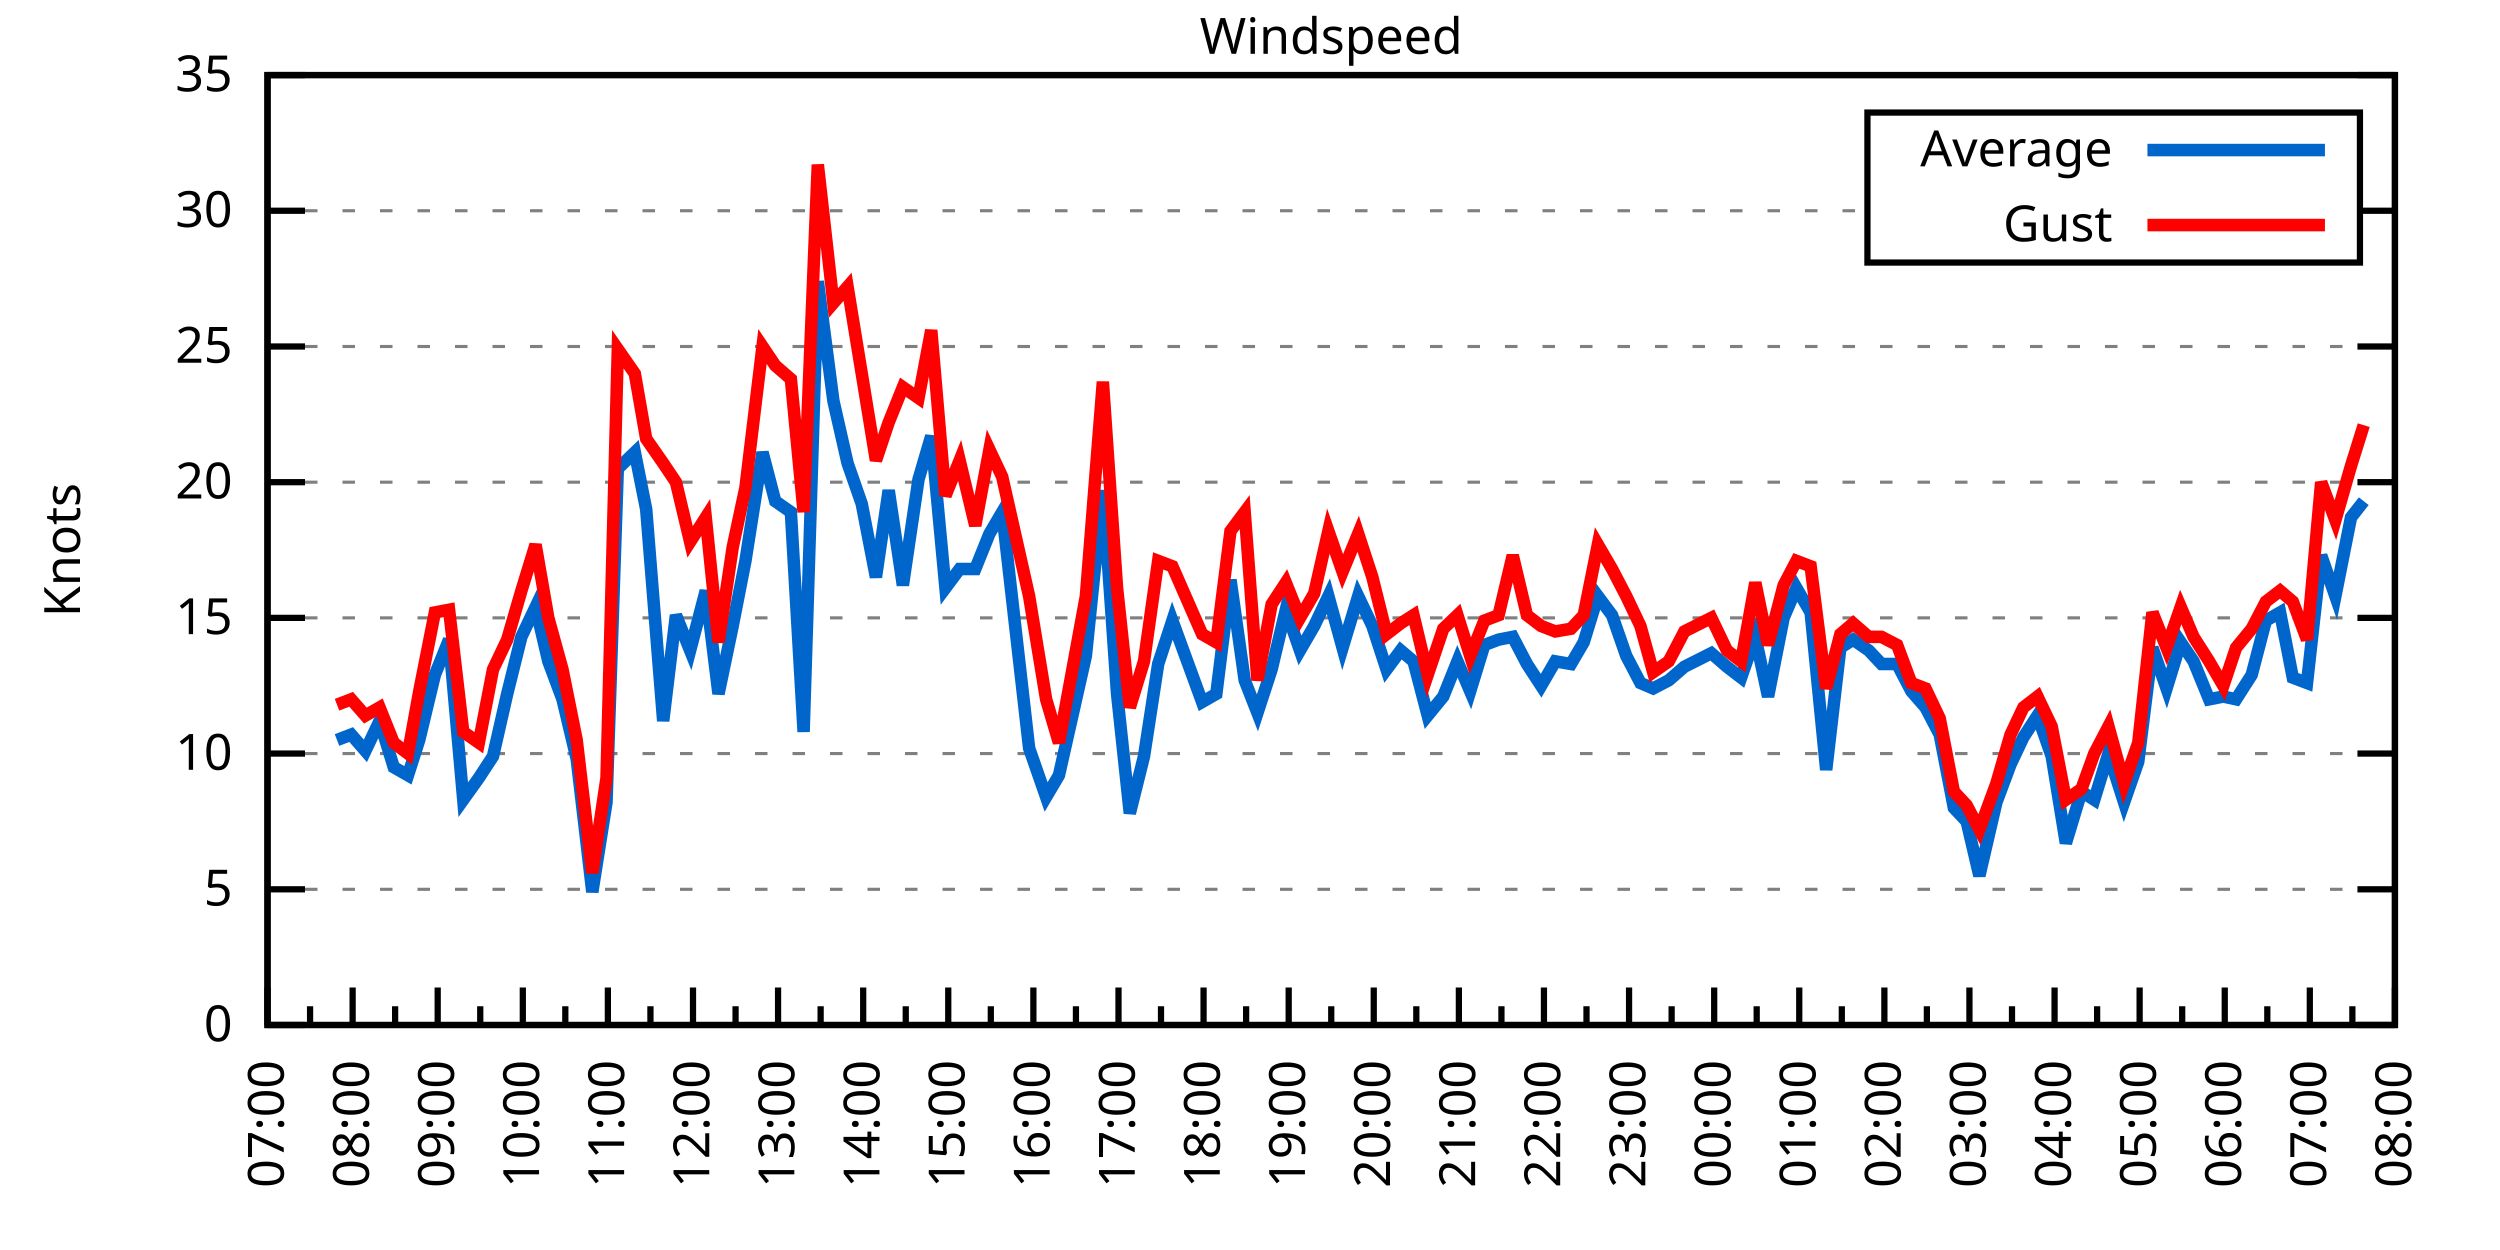
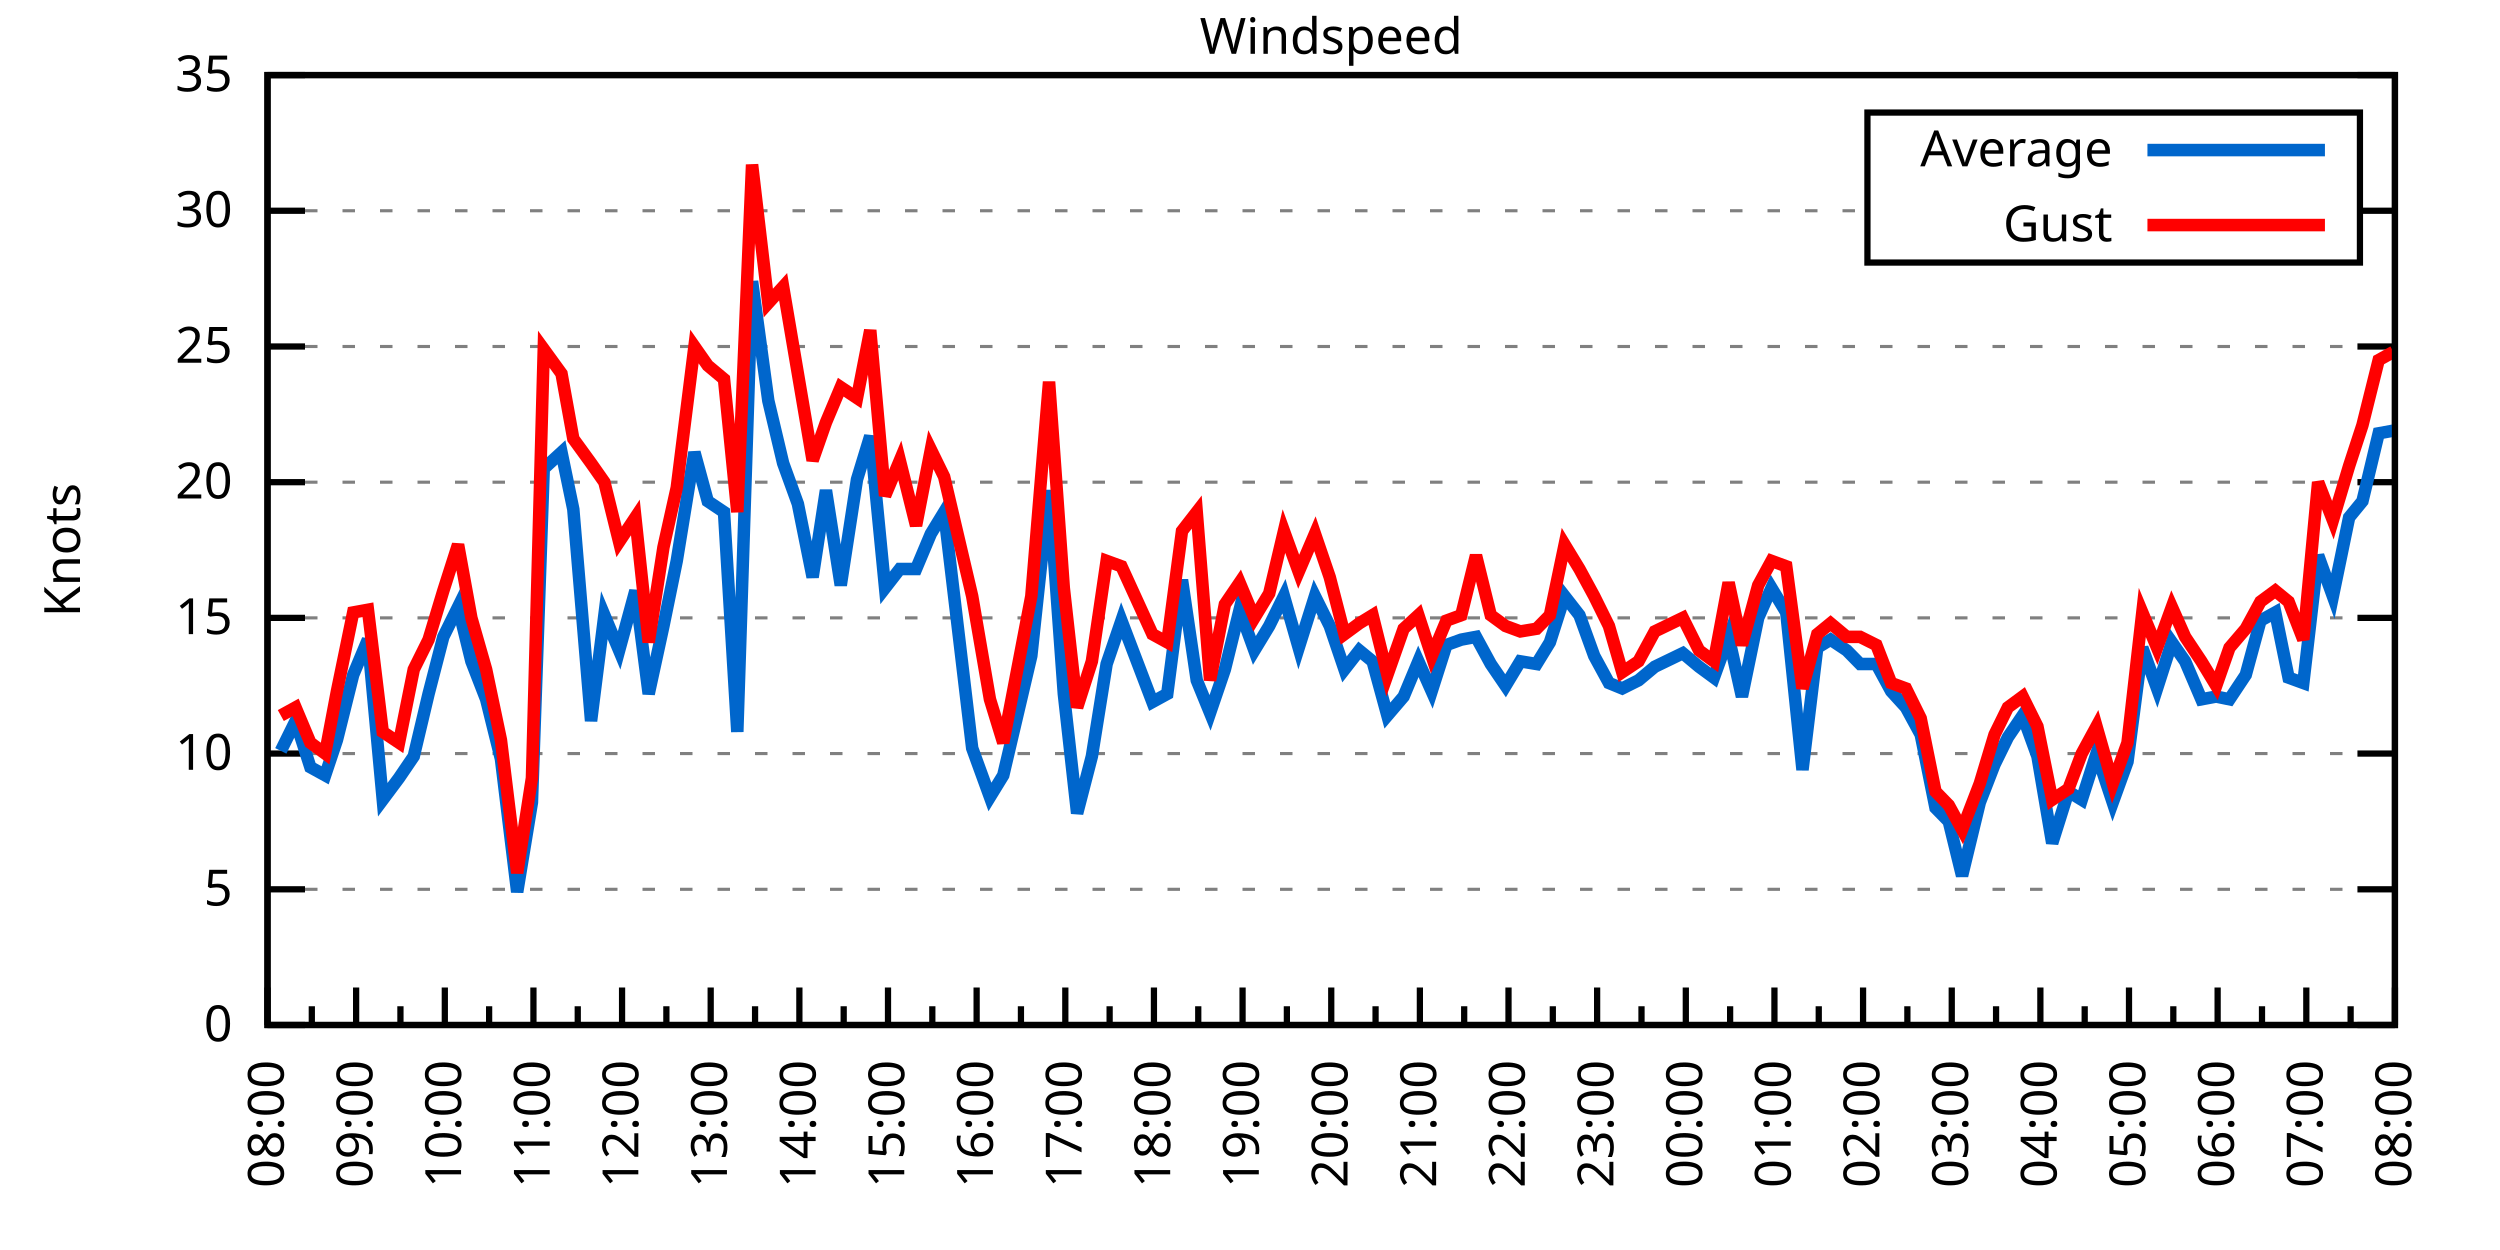
<svg xmlns="http://www.w3.org/2000/svg" xmlns:xlink="http://www.w3.org/1999/xlink" width="400" height="200" viewBox="0 0 400 200">
  <g id="gnuplot_canvas">
    <rect x="0" y="0" width="400" height="200" fill="none" />
    <defs>
      <circle id="gpDot" r="0.5" stroke-width="0.5" stroke="currentColor" />
      <path id="gpPt0" stroke-width="0.333" stroke="currentColor" d="M-1,0 h2 M0,-1 v2" />
      <path id="gpPt1" stroke-width="0.333" stroke="currentColor" d="M-1,-1 L1,1 M1,-1 L-1,1" />
      <path id="gpPt2" stroke-width="0.333" stroke="currentColor" d="M-1,0 L1,0 M0,-1 L0,1 M-1,-1 L1,1 M-1,1 L1,-1" />
      <rect id="gpPt3" stroke-width="0.333" stroke="currentColor" x="-1" y="-1" width="2" height="2" />
      <rect id="gpPt4" stroke-width="0.333" stroke="currentColor" fill="currentColor" x="-1" y="-1" width="2" height="2" />
      <circle id="gpPt5" stroke-width="0.333" stroke="currentColor" cx="0" cy="0" r="1" />
      <use xlink:href="#gpPt5" id="gpPt6" fill="currentColor" stroke="none" />
      <path id="gpPt7" stroke-width="0.333" stroke="currentColor" d="M0,-1.33 L-1.33,0.67 L1.33,0.67 z" />
      <use xlink:href="#gpPt7" id="gpPt8" fill="currentColor" stroke="none" />
      <use xlink:href="#gpPt7" id="gpPt9" stroke="currentColor" transform="rotate(180)" />
      <use xlink:href="#gpPt9" id="gpPt10" fill="currentColor" stroke="none" />
      <use xlink:href="#gpPt3" id="gpPt11" stroke="currentColor" transform="rotate(45)" />
      <use xlink:href="#gpPt11" id="gpPt12" fill="currentColor" stroke="none" />
      <path id="gpPt13" stroke-width="0.333" stroke="currentColor" d="M0,1.330 L1.265,0.411 L0.782,-1.067 L-0.782,-1.076 L-1.265,0.411 z" />
      <use xlink:href="#gpPt13" id="gpPt14" fill="currentColor" stroke="none" />
      <filter id="textbox" filterUnits="objectBoundingBox" x="0" y="0" height="1" width="1">
        <feFlood flood-color="white" flood-opacity="1" result="bgnd" />
        <feComposite in="SourceGraphic" in2="bgnd" operator="atop" />
      </filter>
      <filter id="greybox" filterUnits="objectBoundingBox" x="0" y="0" height="1" width="1">
        <feFlood flood-color="lightgrey" flood-opacity="1" result="grey" />
        <feComposite in="SourceGraphic" in2="grey" operator="atop" />
      </filter>
    </defs>
    <g fill="none" color="white" stroke="currentColor" stroke-width="1.00" stroke-linecap="butt" stroke-linejoin="miter">
</g>
    <g fill="none" color="black" stroke="currentColor" stroke-width="1.00" stroke-linecap="butt" stroke-linejoin="miter">
      <g stroke="none" shape-rendering="crispEdges">
        <polygon fill="rgb(255, 255, 255)" points="42.80,164.00 383.18,164.00 383.18,12.02 42.80,12.02 " />
      </g>
    </g>
    <g fill="none" color="black" stroke="currentColor" stroke-width="1.00" stroke-linecap="butt" stroke-linejoin="miter">
</g>
    <g fill="none" color="black" stroke="black" stroke-width="0.50" stroke-linecap="butt" stroke-linejoin="miter">
</g>
    <g fill="none" color="gray" stroke="currentColor" stroke-width="0.50" stroke-linecap="butt" stroke-linejoin="miter">
      <path stroke="gray" stroke-dasharray="2,4" class="gridline" d="M42.80,164.00 L383.19,164.00  " />
    </g>
    <g fill="none" color="gray" stroke="gray" stroke-width="1.00" stroke-linecap="butt" stroke-linejoin="miter">
</g>
    <g fill="none" color="black" stroke="currentColor" stroke-width="1.00" stroke-linecap="butt" stroke-linejoin="miter">
      <path stroke="black" d="M42.80,164.00 L48.80,164.00 M383.19,164.00 L377.19,164.00  " />
      <g transform="translate(37.20,166.60)" stroke="none" fill="black" font-family="Sans" font-size="8.00" text-anchor="end">
        <text>
          <tspan font-family="Sans"> 0</tspan>
        </text>
      </g>
    </g>
    <g fill="none" color="black" stroke="currentColor" stroke-width="1.00" stroke-linecap="butt" stroke-linejoin="miter">
</g>
    <g fill="none" color="black" stroke="black" stroke-width="0.50" stroke-linecap="butt" stroke-linejoin="miter">
</g>
    <g fill="none" color="gray" stroke="currentColor" stroke-width="0.50" stroke-linecap="butt" stroke-linejoin="miter">
      <path stroke="gray" stroke-dasharray="2,4" class="gridline" d="M42.80,142.29 L383.19,142.29  " />
    </g>
    <g fill="none" color="gray" stroke="gray" stroke-width="1.00" stroke-linecap="butt" stroke-linejoin="miter">
</g>
    <g fill="none" color="black" stroke="currentColor" stroke-width="1.00" stroke-linecap="butt" stroke-linejoin="miter">
      <path stroke="black" d="M42.80,142.29 L48.80,142.29 M383.19,142.29 L377.19,142.29  " />
      <g transform="translate(37.20,144.89)" stroke="none" fill="black" font-family="Sans" font-size="8.00" text-anchor="end">
        <text>
          <tspan font-family="Sans"> 5</tspan>
        </text>
      </g>
    </g>
    <g fill="none" color="black" stroke="currentColor" stroke-width="1.00" stroke-linecap="butt" stroke-linejoin="miter">
</g>
    <g fill="none" color="black" stroke="black" stroke-width="0.50" stroke-linecap="butt" stroke-linejoin="miter">
</g>
    <g fill="none" color="gray" stroke="currentColor" stroke-width="0.50" stroke-linecap="butt" stroke-linejoin="miter">
      <path stroke="gray" stroke-dasharray="2,4" class="gridline" d="M42.80,120.57 L383.19,120.57  " />
    </g>
    <g fill="none" color="gray" stroke="gray" stroke-width="1.00" stroke-linecap="butt" stroke-linejoin="miter">
</g>
    <g fill="none" color="black" stroke="currentColor" stroke-width="1.00" stroke-linecap="butt" stroke-linejoin="miter">
      <path stroke="black" d="M42.80,120.57 L48.80,120.57 M383.19,120.57 L377.19,120.57  " />
      <g transform="translate(37.20,123.17)" stroke="none" fill="black" font-family="Sans" font-size="8.00" text-anchor="end">
        <text>
          <tspan font-family="Sans"> 10</tspan>
        </text>
      </g>
    </g>
    <g fill="none" color="black" stroke="currentColor" stroke-width="1.00" stroke-linecap="butt" stroke-linejoin="miter">
</g>
    <g fill="none" color="black" stroke="black" stroke-width="0.50" stroke-linecap="butt" stroke-linejoin="miter">
</g>
    <g fill="none" color="gray" stroke="currentColor" stroke-width="0.50" stroke-linecap="butt" stroke-linejoin="miter">
      <path stroke="gray" stroke-dasharray="2,4" class="gridline" d="M42.80,98.86 L383.19,98.86  " />
    </g>
    <g fill="none" color="gray" stroke="gray" stroke-width="1.00" stroke-linecap="butt" stroke-linejoin="miter">
</g>
    <g fill="none" color="black" stroke="currentColor" stroke-width="1.00" stroke-linecap="butt" stroke-linejoin="miter">
      <path stroke="black" d="M42.80,98.86 L48.80,98.86 M383.19,98.86 L377.19,98.86  " />
      <g transform="translate(37.20,101.46)" stroke="none" fill="black" font-family="Sans" font-size="8.00" text-anchor="end">
        <text>
          <tspan font-family="Sans"> 15</tspan>
        </text>
      </g>
    </g>
    <g fill="none" color="black" stroke="currentColor" stroke-width="1.00" stroke-linecap="butt" stroke-linejoin="miter">
</g>
    <g fill="none" color="black" stroke="black" stroke-width="0.50" stroke-linecap="butt" stroke-linejoin="miter">
</g>
    <g fill="none" color="gray" stroke="currentColor" stroke-width="0.50" stroke-linecap="butt" stroke-linejoin="miter">
      <path stroke="gray" stroke-dasharray="2,4" class="gridline" d="M42.80,77.15 L383.19,77.15  " />
    </g>
    <g fill="none" color="gray" stroke="gray" stroke-width="1.00" stroke-linecap="butt" stroke-linejoin="miter">
</g>
    <g fill="none" color="black" stroke="currentColor" stroke-width="1.00" stroke-linecap="butt" stroke-linejoin="miter">
      <path stroke="black" d="M42.80,77.15 L48.80,77.15 M383.19,77.15 L377.19,77.15  " />
      <g transform="translate(37.20,79.75)" stroke="none" fill="black" font-family="Sans" font-size="8.00" text-anchor="end">
        <text>
          <tspan font-family="Sans"> 20</tspan>
        </text>
      </g>
    </g>
    <g fill="none" color="black" stroke="currentColor" stroke-width="1.00" stroke-linecap="butt" stroke-linejoin="miter">
</g>
    <g fill="none" color="black" stroke="black" stroke-width="0.50" stroke-linecap="butt" stroke-linejoin="miter">
</g>
    <g fill="none" color="gray" stroke="currentColor" stroke-width="0.50" stroke-linecap="butt" stroke-linejoin="miter">
      <path stroke="gray" stroke-dasharray="2,4" class="gridline" d="M42.80,55.44 L383.19,55.44  " />
    </g>
    <g fill="none" color="gray" stroke="gray" stroke-width="1.00" stroke-linecap="butt" stroke-linejoin="miter">
</g>
    <g fill="none" color="black" stroke="currentColor" stroke-width="1.00" stroke-linecap="butt" stroke-linejoin="miter">
      <path stroke="black" d="M42.80,55.44 L48.80,55.44 M383.19,55.44 L377.19,55.44  " />
      <g transform="translate(37.20,58.04)" stroke="none" fill="black" font-family="Sans" font-size="8.00" text-anchor="end">
        <text>
          <tspan font-family="Sans"> 25</tspan>
        </text>
      </g>
    </g>
    <g fill="none" color="black" stroke="currentColor" stroke-width="1.00" stroke-linecap="butt" stroke-linejoin="miter">
</g>
    <g fill="none" color="black" stroke="black" stroke-width="0.50" stroke-linecap="butt" stroke-linejoin="miter">
</g>
    <g fill="none" color="gray" stroke="currentColor" stroke-width="0.50" stroke-linecap="butt" stroke-linejoin="miter">
      <path stroke="gray" stroke-dasharray="2,4" class="gridline" d="M42.80,33.72 L298.79,33.72 M377.59,33.72 L383.19,33.72  " />
    </g>
    <g fill="none" color="gray" stroke="gray" stroke-width="1.00" stroke-linecap="butt" stroke-linejoin="miter">
</g>
    <g fill="none" color="black" stroke="currentColor" stroke-width="1.00" stroke-linecap="butt" stroke-linejoin="miter">
      <path stroke="black" d="M42.80,33.72 L48.80,33.72 M383.19,33.72 L377.19,33.72  " />
      <g transform="translate(37.20,36.32)" stroke="none" fill="black" font-family="Sans" font-size="8.00" text-anchor="end">
        <text>
          <tspan font-family="Sans"> 30</tspan>
        </text>
      </g>
    </g>
    <g fill="none" color="black" stroke="currentColor" stroke-width="1.00" stroke-linecap="butt" stroke-linejoin="miter">
</g>
    <g fill="none" color="black" stroke="black" stroke-width="0.50" stroke-linecap="butt" stroke-linejoin="miter">
</g>
    <g fill="none" color="gray" stroke="currentColor" stroke-width="0.50" stroke-linecap="butt" stroke-linejoin="miter">
      <path stroke="gray" stroke-dasharray="2,4" class="gridline" d="M42.80,12.01 L383.19,12.01  " />
    </g>
    <g fill="none" color="gray" stroke="gray" stroke-width="1.00" stroke-linecap="butt" stroke-linejoin="miter">
</g>
    <g fill="none" color="black" stroke="currentColor" stroke-width="1.00" stroke-linecap="butt" stroke-linejoin="miter">
      <path stroke="black" d="M42.80,12.01 L48.80,12.01 M383.19,12.01 L377.19,12.01  " />
      <g transform="translate(37.20,14.61)" stroke="none" fill="black" font-family="Sans" font-size="8.00" text-anchor="end">
        <text>
          <tspan font-family="Sans"> 35</tspan>
        </text>
      </g>
    </g>
    <g fill="none" color="black" stroke="currentColor" stroke-width="1.00" stroke-linecap="butt" stroke-linejoin="miter">
      <path stroke="black" d="M42.80,164.00 L42.80,158.00  " />
      <g transform="translate(45.40,169.60) rotate(270)" stroke="none" fill="black" font-family="Sans" font-size="8.00" text-anchor="end">
        <text>
+           <tspan font-family="Sans">08:00</tspan>
+         </text>
+       </g>
+     </g>
+     <g fill="none" color="black" stroke="currentColor" stroke-width="1.00" stroke-linecap="butt" stroke-linejoin="miter">
+       <path stroke="black" d="M49.89,164.00 L49.89,161.00 M56.98,164.00 L56.98,158.00  " />
+       <g transform="translate(59.58,169.60) rotate(270)" stroke="none" fill="black" font-family="Sans" font-size="8.00" text-anchor="end">
+         <text>
+           <tspan font-family="Sans">09:00</tspan>
+         </text>
+       </g>
+     </g>
+     <g fill="none" color="black" stroke="currentColor" stroke-width="1.00" stroke-linecap="butt" stroke-linejoin="miter">
+       <path stroke="black" d="M64.07,164.00 L64.07,161.00 M71.17,164.00 L71.17,158.00  " />
+       <g transform="translate(73.77,169.60) rotate(270)" stroke="none" fill="black" font-family="Sans" font-size="8.00" text-anchor="end">
+         <text>
+           <tspan font-family="Sans">10:00</tspan>
+         </text>
+       </g>
+     </g>
+     <g fill="none" color="black" stroke="currentColor" stroke-width="1.00" stroke-linecap="butt" stroke-linejoin="miter">
+       <path stroke="black" d="M78.26,164.00 L78.26,161.00 M85.35,164.00 L85.35,158.00  " />
+       <g transform="translate(87.95,169.60) rotate(270)" stroke="none" fill="black" font-family="Sans" font-size="8.00" text-anchor="end">
+         <text>
+           <tspan font-family="Sans">11:00</tspan>
+         </text>
+       </g>
+     </g>
+     <g fill="none" color="black" stroke="currentColor" stroke-width="1.00" stroke-linecap="butt" stroke-linejoin="miter">
+       <path stroke="black" d="M92.44,164.00 L92.44,161.00 M99.53,164.00 L99.53,158.00  " />
+       <g transform="translate(102.13,169.60) rotate(270)" stroke="none" fill="black" font-family="Sans" font-size="8.00" text-anchor="end">
+         <text>
+           <tspan font-family="Sans">12:00</tspan>
+         </text>
+       </g>
+     </g>
+     <g fill="none" color="black" stroke="currentColor" stroke-width="1.00" stroke-linecap="butt" stroke-linejoin="miter">
+       <path stroke="black" d="M106.62,164.00 L106.62,161.00 M113.71,164.00 L113.71,158.00  " />
+       <g transform="translate(116.31,169.60) rotate(270)" stroke="none" fill="black" font-family="Sans" font-size="8.00" text-anchor="end">
+         <text>
+           <tspan font-family="Sans">13:00</tspan>
+         </text>
+       </g>
+     </g>
+     <g fill="none" color="black" stroke="currentColor" stroke-width="1.00" stroke-linecap="butt" stroke-linejoin="miter">
+       <path stroke="black" d="M120.81,164.00 L120.81,161.00 M127.90,164.00 L127.90,158.00  " />
+       <g transform="translate(130.50,169.60) rotate(270)" stroke="none" fill="black" font-family="Sans" font-size="8.00" text-anchor="end">
+         <text>
+           <tspan font-family="Sans">14:00</tspan>
+         </text>
+       </g>
+     </g>
+     <g fill="none" color="black" stroke="currentColor" stroke-width="1.00" stroke-linecap="butt" stroke-linejoin="miter">
+       <path stroke="black" d="M134.99,164.00 L134.99,161.00 M142.08,164.00 L142.08,158.00  " />
+       <g transform="translate(144.68,169.60) rotate(270)" stroke="none" fill="black" font-family="Sans" font-size="8.00" text-anchor="end">
+         <text>
+           <tspan font-family="Sans">15:00</tspan>
+         </text>
+       </g>
+     </g>
+     <g fill="none" color="black" stroke="currentColor" stroke-width="1.00" stroke-linecap="butt" stroke-linejoin="miter">
+       <path stroke="black" d="M149.17,164.00 L149.17,161.00 M156.26,164.00 L156.26,158.00  " />
+       <g transform="translate(158.86,169.60) rotate(270)" stroke="none" fill="black" font-family="Sans" font-size="8.00" text-anchor="end">
+         <text>
+           <tspan font-family="Sans">16:00</tspan>
+         </text>
+       </g>
+     </g>
+     <g fill="none" color="black" stroke="currentColor" stroke-width="1.00" stroke-linecap="butt" stroke-linejoin="miter">
+       <path stroke="black" d="M163.35,164.00 L163.35,161.00 M170.45,164.00 L170.45,158.00  " />
+       <g transform="translate(173.05,169.60) rotate(270)" stroke="none" fill="black" font-family="Sans" font-size="8.00" text-anchor="end">
+         <text>
+           <tspan font-family="Sans">17:00</tspan>
+         </text>
+       </g>
+     </g>
+     <g fill="none" color="black" stroke="currentColor" stroke-width="1.00" stroke-linecap="butt" stroke-linejoin="miter">
+       <path stroke="black" d="M177.54,164.00 L177.54,161.00 M184.63,164.00 L184.63,158.00  " />
+       <g transform="translate(187.23,169.60) rotate(270)" stroke="none" fill="black" font-family="Sans" font-size="8.00" text-anchor="end">
+         <text>
+           <tspan font-family="Sans">18:00</tspan>
+         </text>
+       </g>
+     </g>
+     <g fill="none" color="black" stroke="currentColor" stroke-width="1.00" stroke-linecap="butt" stroke-linejoin="miter">
+       <path stroke="black" d="M191.72,164.00 L191.72,161.00 M198.81,164.00 L198.81,158.00  " />
+       <g transform="translate(201.41,169.60) rotate(270)" stroke="none" fill="black" font-family="Sans" font-size="8.00" text-anchor="end">
+         <text>
+           <tspan font-family="Sans">19:00</tspan>
+         </text>
+       </g>
+     </g>
+     <g fill="none" color="black" stroke="currentColor" stroke-width="1.00" stroke-linecap="butt" stroke-linejoin="miter">
+       <path stroke="black" d="M205.90,164.00 L205.90,161.00 M213.00,164.00 L213.00,158.00  " />
+       <g transform="translate(215.60,169.60) rotate(270)" stroke="none" fill="black" font-family="Sans" font-size="8.00" text-anchor="end">
+         <text>
+           <tspan font-family="Sans">20:00</tspan>
+         </text>
+       </g>
+     </g>
+     <g fill="none" color="black" stroke="currentColor" stroke-width="1.00" stroke-linecap="butt" stroke-linejoin="miter">
+       <path stroke="black" d="M220.09,164.00 L220.09,161.00 M227.18,164.00 L227.18,158.00  " />
+       <g transform="translate(229.78,169.60) rotate(270)" stroke="none" fill="black" font-family="Sans" font-size="8.00" text-anchor="end">
+         <text>
+           <tspan font-family="Sans">21:00</tspan>
+         </text>
+       </g>
+     </g>
+     <g fill="none" color="black" stroke="currentColor" stroke-width="1.00" stroke-linecap="butt" stroke-linejoin="miter">
+       <path stroke="black" d="M234.27,164.00 L234.27,161.00 M241.36,164.00 L241.36,158.00  " />
+       <g transform="translate(243.96,169.60) rotate(270)" stroke="none" fill="black" font-family="Sans" font-size="8.00" text-anchor="end">
+         <text>
+           <tspan font-family="Sans">22:00</tspan>
+         </text>
+       </g>
+     </g>
+     <g fill="none" color="black" stroke="currentColor" stroke-width="1.00" stroke-linecap="butt" stroke-linejoin="miter">
+       <path stroke="black" d="M248.45,164.00 L248.45,161.00 M255.54,164.00 L255.54,158.00  " />
+       <g transform="translate(258.14,169.60) rotate(270)" stroke="none" fill="black" font-family="Sans" font-size="8.00" text-anchor="end">
+         <text>
+           <tspan font-family="Sans">23:00</tspan>
+         </text>
+       </g>
+     </g>
+     <g fill="none" color="black" stroke="currentColor" stroke-width="1.00" stroke-linecap="butt" stroke-linejoin="miter">
+       <path stroke="black" d="M262.64,164.00 L262.64,161.00 M269.73,164.00 L269.73,158.00  " />
+       <g transform="translate(272.33,169.60) rotate(270)" stroke="none" fill="black" font-family="Sans" font-size="8.00" text-anchor="end">
+         <text>
+           <tspan font-family="Sans">00:00</tspan>
+         </text>
+       </g>
+     </g>
+     <g fill="none" color="black" stroke="currentColor" stroke-width="1.00" stroke-linecap="butt" stroke-linejoin="miter">
+       <path stroke="black" d="M276.82,164.00 L276.82,161.00 M283.91,164.00 L283.91,158.00  " />
+       <g transform="translate(286.51,169.60) rotate(270)" stroke="none" fill="black" font-family="Sans" font-size="8.00" text-anchor="end">
+         <text>
+           <tspan font-family="Sans">01:00</tspan>
+         </text>
+       </g>
+     </g>
+     <g fill="none" color="black" stroke="currentColor" stroke-width="1.00" stroke-linecap="butt" stroke-linejoin="miter">
+       <path stroke="black" d="M291.00,164.00 L291.00,161.00 M298.09,164.00 L298.09,158.00  " />
+       <g transform="translate(300.69,169.60) rotate(270)" stroke="none" fill="black" font-family="Sans" font-size="8.00" text-anchor="end">
+         <text>
+           <tspan font-family="Sans">02:00</tspan>
+         </text>
+       </g>
+     </g>
+     <g fill="none" color="black" stroke="currentColor" stroke-width="1.00" stroke-linecap="butt" stroke-linejoin="miter">
+       <path stroke="black" d="M305.18,164.00 L305.18,161.00 M312.28,164.00 L312.28,158.00  " />
+       <g transform="translate(314.88,169.60) rotate(270)" stroke="none" fill="black" font-family="Sans" font-size="8.00" text-anchor="end">
+         <text>
+           <tspan font-family="Sans">03:00</tspan>
+         </text>
+       </g>
+     </g>
+     <g fill="none" color="black" stroke="currentColor" stroke-width="1.00" stroke-linecap="butt" stroke-linejoin="miter">
+       <path stroke="black" d="M319.37,164.00 L319.37,161.00 M326.46,164.00 L326.46,158.00  " />
+       <g transform="translate(329.06,169.60) rotate(270)" stroke="none" fill="black" font-family="Sans" font-size="8.00" text-anchor="end">
+         <text>
+           <tspan font-family="Sans">04:00</tspan>
+         </text>
+       </g>
+     </g>
+     <g fill="none" color="black" stroke="currentColor" stroke-width="1.00" stroke-linecap="butt" stroke-linejoin="miter">
+       <path stroke="black" d="M333.55,164.00 L333.55,161.00 M340.64,164.00 L340.64,158.00  " />
+       <g transform="translate(343.24,169.60) rotate(270)" stroke="none" fill="black" font-family="Sans" font-size="8.00" text-anchor="end">
+         <text>
+           <tspan font-family="Sans">05:00</tspan>
+         </text>
+       </g>
+     </g>
+     <g fill="none" color="black" stroke="currentColor" stroke-width="1.00" stroke-linecap="butt" stroke-linejoin="miter">
+       <path stroke="black" d="M347.73,164.00 L347.73,161.00 M354.82,164.00 L354.82,158.00  " />
+       <g transform="translate(357.42,169.60) rotate(270)" stroke="none" fill="black" font-family="Sans" font-size="8.00" text-anchor="end">
+         <text>
+           <tspan font-family="Sans">06:00</tspan>
+         </text>
+       </g>
+     </g>
+     <g fill="none" color="black" stroke="currentColor" stroke-width="1.00" stroke-linecap="butt" stroke-linejoin="miter">
+       <path stroke="black" d="M361.92,164.00 L361.92,161.00 M369.01,164.00 L369.01,158.00  " />
+       <g transform="translate(371.61,169.60) rotate(270)" stroke="none" fill="black" font-family="Sans" font-size="8.00" text-anchor="end">
+         <text>
          <tspan font-family="Sans">07:00</tspan>
        </text>
      </g>
    </g>
    <g fill="none" color="black" stroke="currentColor" stroke-width="1.00" stroke-linecap="butt" stroke-linejoin="miter">
-       <path stroke="black" d="M49.61,164.00 L49.61,161.00 M56.42,164.00 L56.42,158.00  " />
-       <g transform="translate(59.02,169.60) rotate(270)" stroke="none" fill="black" font-family="Sans" font-size="8.00" text-anchor="end">
-         <text>
-           <tspan font-family="Sans">08:00</tspan>
-         </text>
-       </g>
-     </g>
-     <g fill="none" color="black" stroke="currentColor" stroke-width="1.00" stroke-linecap="butt" stroke-linejoin="miter">
-       <path stroke="black" d="M63.22,164.00 L63.22,161.00 M70.03,164.00 L70.03,158.00  " />
-       <g transform="translate(72.63,169.60) rotate(270)" stroke="none" fill="black" font-family="Sans" font-size="8.00" text-anchor="end">
-         <text>
-           <tspan font-family="Sans">09:00</tspan>
-         </text>
-       </g>
-     </g>
-     <g fill="none" color="black" stroke="currentColor" stroke-width="1.00" stroke-linecap="butt" stroke-linejoin="miter">
-       <path stroke="black" d="M76.84,164.00 L76.84,161.00 M83.65,164.00 L83.65,158.00  " />
-       <g transform="translate(86.25,169.60) rotate(270)" stroke="none" fill="black" font-family="Sans" font-size="8.00" text-anchor="end">
-         <text>
-           <tspan font-family="Sans">10:00</tspan>
-         </text>
-       </g>
-     </g>
-     <g fill="none" color="black" stroke="currentColor" stroke-width="1.00" stroke-linecap="butt" stroke-linejoin="miter">
-       <path stroke="black" d="M90.45,164.00 L90.45,161.00 M97.26,164.00 L97.26,158.00  " />
-       <g transform="translate(99.86,169.60) rotate(270)" stroke="none" fill="black" font-family="Sans" font-size="8.00" text-anchor="end">
-         <text>
-           <tspan font-family="Sans">11:00</tspan>
-         </text>
-       </g>
-     </g>
-     <g fill="none" color="black" stroke="currentColor" stroke-width="1.00" stroke-linecap="butt" stroke-linejoin="miter">
-       <path stroke="black" d="M104.07,164.00 L104.07,161.00 M110.88,164.00 L110.88,158.00  " />
-       <g transform="translate(113.48,169.60) rotate(270)" stroke="none" fill="black" font-family="Sans" font-size="8.00" text-anchor="end">
-         <text>
-           <tspan font-family="Sans">12:00</tspan>
-         </text>
-       </g>
-     </g>
-     <g fill="none" color="black" stroke="currentColor" stroke-width="1.00" stroke-linecap="butt" stroke-linejoin="miter">
-       <path stroke="black" d="M117.69,164.00 L117.69,161.00 M124.49,164.00 L124.49,158.00  " />
-       <g transform="translate(127.09,169.60) rotate(270)" stroke="none" fill="black" font-family="Sans" font-size="8.00" text-anchor="end">
-         <text>
-           <tspan font-family="Sans">13:00</tspan>
-         </text>
-       </g>
-     </g>
-     <g fill="none" color="black" stroke="currentColor" stroke-width="1.00" stroke-linecap="butt" stroke-linejoin="miter">
-       <path stroke="black" d="M131.30,164.00 L131.30,161.00 M138.11,164.00 L138.11,158.00  " />
-       <g transform="translate(140.71,169.60) rotate(270)" stroke="none" fill="black" font-family="Sans" font-size="8.00" text-anchor="end">
-         <text>
-           <tspan font-family="Sans">14:00</tspan>
-         </text>
-       </g>
-     </g>
-     <g fill="none" color="black" stroke="currentColor" stroke-width="1.00" stroke-linecap="butt" stroke-linejoin="miter">
-       <path stroke="black" d="M144.92,164.00 L144.92,161.00 M151.72,164.00 L151.72,158.00  " />
-       <g transform="translate(154.32,169.60) rotate(270)" stroke="none" fill="black" font-family="Sans" font-size="8.00" text-anchor="end">
-         <text>
-           <tspan font-family="Sans">15:00</tspan>
-         </text>
-       </g>
-     </g>
-     <g fill="none" color="black" stroke="currentColor" stroke-width="1.00" stroke-linecap="butt" stroke-linejoin="miter">
-       <path stroke="black" d="M158.53,164.00 L158.53,161.00 M165.34,164.00 L165.34,158.00  " />
-       <g transform="translate(167.94,169.60) rotate(270)" stroke="none" fill="black" font-family="Sans" font-size="8.00" text-anchor="end">
-         <text>
-           <tspan font-family="Sans">16:00</tspan>
-         </text>
-       </g>
-     </g>
-     <g fill="none" color="black" stroke="currentColor" stroke-width="1.00" stroke-linecap="butt" stroke-linejoin="miter">
-       <path stroke="black" d="M172.15,164.00 L172.15,161.00 M178.96,164.00 L178.96,158.00  " />
-       <g transform="translate(181.56,169.60) rotate(270)" stroke="none" fill="black" font-family="Sans" font-size="8.00" text-anchor="end">
-         <text>
-           <tspan font-family="Sans">17:00</tspan>
-         </text>
-       </g>
-     </g>
-     <g fill="none" color="black" stroke="currentColor" stroke-width="1.00" stroke-linecap="butt" stroke-linejoin="miter">
-       <path stroke="black" d="M185.76,164.00 L185.76,161.00 M192.57,164.00 L192.57,158.00  " />
-       <g transform="translate(195.17,169.60) rotate(270)" stroke="none" fill="black" font-family="Sans" font-size="8.00" text-anchor="end">
-         <text>
-           <tspan font-family="Sans">18:00</tspan>
-         </text>
-       </g>
-     </g>
-     <g fill="none" color="black" stroke="currentColor" stroke-width="1.00" stroke-linecap="butt" stroke-linejoin="miter">
-       <path stroke="black" d="M199.38,164.00 L199.38,161.00 M206.19,164.00 L206.19,158.00  " />
-       <g transform="translate(208.79,169.60) rotate(270)" stroke="none" fill="black" font-family="Sans" font-size="8.00" text-anchor="end">
-         <text>
-           <tspan font-family="Sans">19:00</tspan>
-         </text>
-       </g>
-     </g>
-     <g fill="none" color="black" stroke="currentColor" stroke-width="1.00" stroke-linecap="butt" stroke-linejoin="miter">
-       <path stroke="black" d="M213.00,164.00 L213.00,161.00 M219.80,164.00 L219.80,158.00  " />
-       <g transform="translate(222.40,169.60) rotate(270)" stroke="none" fill="black" font-family="Sans" font-size="8.00" text-anchor="end">
-         <text>
-           <tspan font-family="Sans">20:00</tspan>
-         </text>
-       </g>
-     </g>
-     <g fill="none" color="black" stroke="currentColor" stroke-width="1.00" stroke-linecap="butt" stroke-linejoin="miter">
-       <path stroke="black" d="M226.61,164.00 L226.61,161.00 M233.42,164.00 L233.42,158.00  " />
-       <g transform="translate(236.02,169.60) rotate(270)" stroke="none" fill="black" font-family="Sans" font-size="8.00" text-anchor="end">
-         <text>
-           <tspan font-family="Sans">21:00</tspan>
-         </text>
-       </g>
-     </g>
-     <g fill="none" color="black" stroke="currentColor" stroke-width="1.00" stroke-linecap="butt" stroke-linejoin="miter">
-       <path stroke="black" d="M240.23,164.00 L240.23,161.00 M247.03,164.00 L247.03,158.00  " />
-       <g transform="translate(249.63,169.60) rotate(270)" stroke="none" fill="black" font-family="Sans" font-size="8.00" text-anchor="end">
-         <text>
-           <tspan font-family="Sans">22:00</tspan>
-         </text>
-       </g>
-     </g>
-     <g fill="none" color="black" stroke="currentColor" stroke-width="1.00" stroke-linecap="butt" stroke-linejoin="miter">
-       <path stroke="black" d="M253.84,164.00 L253.84,161.00 M260.65,164.00 L260.65,158.00  " />
-       <g transform="translate(263.25,169.60) rotate(270)" stroke="none" fill="black" font-family="Sans" font-size="8.00" text-anchor="end">
-         <text>
-           <tspan font-family="Sans">23:00</tspan>
-         </text>
-       </g>
-     </g>
-     <g fill="none" color="black" stroke="currentColor" stroke-width="1.00" stroke-linecap="butt" stroke-linejoin="miter">
-       <path stroke="black" d="M267.46,164.00 L267.46,161.00 M274.27,164.00 L274.27,158.00  " />
-       <g transform="translate(276.87,169.60) rotate(270)" stroke="none" fill="black" font-family="Sans" font-size="8.00" text-anchor="end">
-         <text>
-           <tspan font-family="Sans">00:00</tspan>
-         </text>
-       </g>
-     </g>
-     <g fill="none" color="black" stroke="currentColor" stroke-width="1.00" stroke-linecap="butt" stroke-linejoin="miter">
-       <path stroke="black" d="M281.07,164.00 L281.07,161.00 M287.88,164.00 L287.88,158.00  " />
-       <g transform="translate(290.48,169.60) rotate(270)" stroke="none" fill="black" font-family="Sans" font-size="8.00" text-anchor="end">
-         <text>
-           <tspan font-family="Sans">01:00</tspan>
-         </text>
-       </g>
-     </g>
-     <g fill="none" color="black" stroke="currentColor" stroke-width="1.00" stroke-linecap="butt" stroke-linejoin="miter">
-       <path stroke="black" d="M294.69,164.00 L294.69,161.00 M301.50,164.00 L301.50,158.00  " />
-       <g transform="translate(304.10,169.60) rotate(270)" stroke="none" fill="black" font-family="Sans" font-size="8.00" text-anchor="end">
-         <text>
-           <tspan font-family="Sans">02:00</tspan>
-         </text>
-       </g>
-     </g>
-     <g fill="none" color="black" stroke="currentColor" stroke-width="1.00" stroke-linecap="butt" stroke-linejoin="miter">
-       <path stroke="black" d="M308.30,164.00 L308.30,161.00 M315.11,164.00 L315.11,158.00  " />
-       <g transform="translate(317.71,169.60) rotate(270)" stroke="none" fill="black" font-family="Sans" font-size="8.00" text-anchor="end">
-         <text>
-           <tspan font-family="Sans">03:00</tspan>
-         </text>
-       </g>
-     </g>
-     <g fill="none" color="black" stroke="currentColor" stroke-width="1.00" stroke-linecap="butt" stroke-linejoin="miter">
-       <path stroke="black" d="M321.92,164.00 L321.92,161.00 M328.73,164.00 L328.73,158.00  " />
-       <g transform="translate(331.33,169.60) rotate(270)" stroke="none" fill="black" font-family="Sans" font-size="8.00" text-anchor="end">
-         <text>
-           <tspan font-family="Sans">04:00</tspan>
-         </text>
-       </g>
-     </g>
-     <g fill="none" color="black" stroke="currentColor" stroke-width="1.00" stroke-linecap="butt" stroke-linejoin="miter">
-       <path stroke="black" d="M335.54,164.00 L335.54,161.00 M342.34,164.00 L342.34,158.00  " />
-       <g transform="translate(344.94,169.60) rotate(270)" stroke="none" fill="black" font-family="Sans" font-size="8.00" text-anchor="end">
-         <text>
-           <tspan font-family="Sans">05:00</tspan>
-         </text>
-       </g>
-     </g>
-     <g fill="none" color="black" stroke="currentColor" stroke-width="1.00" stroke-linecap="butt" stroke-linejoin="miter">
-       <path stroke="black" d="M349.15,164.00 L349.15,161.00 M355.96,164.00 L355.96,158.00  " />
-       <g transform="translate(358.56,169.60) rotate(270)" stroke="none" fill="black" font-family="Sans" font-size="8.00" text-anchor="end">
-         <text>
-           <tspan font-family="Sans">06:00</tspan>
-         </text>
-       </g>
-     </g>
-     <g fill="none" color="black" stroke="currentColor" stroke-width="1.00" stroke-linecap="butt" stroke-linejoin="miter">
-       <path stroke="black" d="M362.77,164.00 L362.77,161.00 M369.57,164.00 L369.57,158.00  " />
-       <g transform="translate(372.17,169.60) rotate(270)" stroke="none" fill="black" font-family="Sans" font-size="8.00" text-anchor="end">
-         <text>
-           <tspan font-family="Sans">07:00</tspan>
-         </text>
-       </g>
-     </g>
-     <g fill="none" color="black" stroke="currentColor" stroke-width="1.00" stroke-linecap="butt" stroke-linejoin="miter">
-       <path stroke="black" d="M376.38,164.00 L376.38,161.00 M383.19,164.00 L383.19,158.00  " />
+       <path stroke="black" d="M376.10,164.00 L376.10,161.00 M383.19,164.00 L383.19,158.00  " />
      <g transform="translate(385.79,169.60) rotate(270)" stroke="none" fill="black" font-family="Sans" font-size="8.00" text-anchor="end">
        <text>
          <tspan font-family="Sans">08:00</tspan>
        </text>
      </g>
    </g>
    <g fill="none" color="black" stroke="currentColor" stroke-width="1.00" stroke-linecap="butt" stroke-linejoin="miter">
</g>
    <g fill="none" color="black" stroke="currentColor" stroke-width="1.00" stroke-linecap="butt" stroke-linejoin="miter">
      <path stroke="black" d="M42.80,12.01 L42.80,164.00 L383.19,164.00 L383.19,12.01 L42.80,12.01 Z  " />
    </g>
    <g fill="none" color="black" stroke="currentColor" stroke-width="1.00" stroke-linecap="butt" stroke-linejoin="miter">
      <g transform="translate(12.80,88.01) rotate(270)" stroke="none" fill="black" font-family="Sans" font-size="8.00" text-anchor="middle">
        <text>
          <tspan font-family="Sans">Knots</tspan>
        </text>
      </g>
    </g>
    <g fill="none" color="black" stroke="currentColor" stroke-width="1.00" stroke-linecap="butt" stroke-linejoin="miter">
</g>
    <g fill="none" color="black" stroke="currentColor" stroke-width="1.00" stroke-linecap="butt" stroke-linejoin="miter">
      <path stroke="black" d="M298.79,42.01 L298.79,18.01 L377.59,18.01 L377.59,42.01 L298.79,42.01 Z  " />
    </g>
    <g id="Windspeed_plot_1">
      <g fill="none" color="white" stroke="black" stroke-width="2.00" stroke-linecap="butt" stroke-linejoin="miter">
</g>
      <g fill="none" color="black" stroke="currentColor" stroke-width="2.00" stroke-linecap="butt" stroke-linejoin="miter">
        <g transform="translate(337.99,26.61)" stroke="none" fill="black" font-family="Sans" font-size="8.00" text-anchor="end">
          <text>
            <tspan font-family="Sans">Average</tspan>
          </text>
        </g>
      </g>
      <g fill="none" color="black" stroke="currentColor" stroke-width="2.00" stroke-linecap="butt" stroke-linejoin="miter">
-         <path stroke="rgb(  0, 102, 204)" d="M343.59,24.01 L371.99,24.01 M53.92,118.40 L56.19,117.53 L58.46,120.14 L60.73,115.36 L63.00,122.75 L65.27,124.05   L67.08,118.40 L69.58,107.98 L71.85,102.34 L74.12,127.96 L76.61,124.48 L78.88,121.01 L81.15,111.02 L83.42,101.90   L85.69,97.12 L87.73,105.81 L90.00,111.89 L92.27,121.44 L94.77,142.72 L97.04,128.39 L98.85,74.98 L101.57,72.37   L103.39,81.49 L106.11,115.36 L108.15,98.43 L110.42,104.07 L112.92,94.52 L114.96,111.02 L117.23,100.16 L119.27,89.74   L122.00,72.37 L124.04,80.19 L126.54,81.93 L128.58,117.10 L130.85,45.01 L133.34,64.12 L135.61,74.11 L137.88,80.62   L140.15,92.35 L142.19,78.45 L144.46,93.65 L146.96,76.71 L149.00,69.77 L151.27,94.08 L153.54,91.04 L156.04,91.04   L158.31,85.40 L160.35,81.93 L164.66,119.71 L167.38,127.52 L169.43,124.05 L173.74,104.94 L176.46,78.45 L178.73,111.02   L180.77,130.13 L183.04,121.01 L185.31,106.24 L187.58,99.30 L192.34,112.32 L194.61,111.02 L196.88,92.78 L199.15,108.85   L201.19,114.06 L203.46,107.11 L205.73,97.56 L208.00,104.07 L210.27,100.16 L212.54,95.39 L214.81,103.64 L217.31,95.39   L219.58,100.16 L221.85,107.11 L224.11,104.07 L226.16,105.81 L228.43,114.49 L230.92,111.45 L233.19,105.81 L235.23,110.59   L237.50,103.20 L239.77,102.34 L242.04,101.90 L244.31,106.24 L246.58,109.72 L248.85,105.81 L251.35,106.24 L253.39,102.77   L255.66,95.39 L257.93,98.43 L260.20,104.94 L262.47,109.28 L264.51,110.15 L267.00,108.85 L269.50,106.68 L273.81,104.51   L276.31,106.68 L278.58,108.42 L280.85,101.90 L282.89,111.45 L285.38,98.86 L287.43,94.08 L289.70,97.99 L292.19,123.18   L294.46,103.64 L296.50,102.34 L299.00,104.07 L301.04,106.24 L303.54,106.24 L305.81,110.59 L308.08,113.19 L310.35,117.53   L312.62,129.26 L314.66,131.43 L316.70,140.12 L319.42,128.39 L321.69,122.31 L323.74,117.97 L326.00,114.49 L328.27,121.01   L330.54,134.90 L333.04,126.65 L335.08,127.96 L337.35,120.57 L339.85,128.39 L342.12,121.88 L344.39,103.64 L346.65,110.15   L348.92,102.77 L350.97,105.81 L353.46,111.89 L355.73,111.45 L357.77,111.89 L360.27,107.98 L362.54,99.30 L364.81,97.99   L366.85,108.42 L369.12,109.28 L371.39,88.87 L373.66,95.39 L376.16,82.79 L378.20,80.19  " />
+         <path stroke="rgb(  0, 102, 204)" d="M343.59,24.01 L371.99,24.01 M44.93,120.14 L47.29,115.36 L49.66,122.75 L52.02,124.05 L53.91,118.40 L56.51,107.98   L58.87,102.34 L61.24,127.96 L63.84,124.48 L66.20,121.01 L68.57,111.02 L70.93,101.90 L73.29,97.12 L75.42,105.81   L77.78,111.89 L80.15,121.44 L82.75,142.72 L85.11,128.39 L87.00,74.98 L89.84,72.37 L91.73,81.49 L94.57,115.36   L96.70,98.43 L99.06,104.07 L101.66,94.52 L103.79,111.02 L106.15,100.16 L108.28,89.74 L111.11,72.37 L113.24,80.19   L115.84,81.93 L117.97,117.10 L120.33,45.01 L122.93,64.12 L125.30,74.11 L127.66,80.62 L130.02,92.35 L132.15,78.45   L134.52,93.65 L137.12,76.71 L139.24,69.77 L141.61,94.08 L143.97,91.04 L146.57,91.04 L148.94,85.40 L151.06,81.93   L155.55,119.71 L158.39,127.52 L160.52,124.05 L165.01,104.94 L167.85,78.45 L170.21,111.02 L172.34,130.13 L174.70,121.01   L177.06,106.24 L179.43,99.30 L184.39,112.32 L186.76,111.02 L189.12,92.78 L191.48,108.85 L193.61,114.06 L195.98,107.11   L198.34,97.56 L200.70,104.07 L203.07,100.16 L205.43,95.39 L207.79,103.64 L210.39,95.39 L212.76,100.16 L215.12,107.11   L217.49,104.07 L219.61,105.81 L221.98,114.49 L224.58,111.45 L226.94,105.81 L229.07,110.59 L231.43,103.20 L233.80,102.34   L236.16,101.90 L238.52,106.24 L240.89,109.72 L243.25,105.81 L245.85,106.24 L247.98,102.77 L250.34,95.39 L252.71,98.43   L255.07,104.94 L257.43,109.28 L259.56,110.15 L262.16,108.85 L264.76,106.68 L269.25,104.51 L271.85,106.68 L274.22,108.42   L276.58,101.90 L278.71,111.45 L281.31,98.86 L283.44,94.08 L285.80,97.99 L288.40,123.18 L290.76,103.64 L292.89,102.34   L295.49,104.07 L297.62,106.24 L300.22,106.24 L302.58,110.59 L304.95,113.19 L307.31,117.53 L309.68,129.26 L311.80,131.43   L313.93,140.12 L316.77,128.39 L319.13,122.31 L321.26,117.97 L323.62,114.49 L325.99,121.01 L328.35,134.90 L330.95,126.65   L333.08,127.96 L335.44,120.57 L338.04,128.39 L340.40,121.88 L342.77,103.64 L345.13,110.15 L347.50,102.77 L349.62,105.81   L352.22,111.89 L354.59,111.45 L356.72,111.89 L359.32,107.98 L361.68,99.30 L364.04,97.99 L366.17,108.42 L368.53,109.28   L370.90,88.87 L373.26,95.39 L375.86,82.79 L377.99,80.19 L380.59,69.33 L382.95,68.90  " />
      </g>
    </g>
    <g id="Windspeed_plot_2">
      <g fill="none" color="black" stroke="currentColor" stroke-width="2.00" stroke-linecap="butt" stroke-linejoin="miter">
        <g transform="translate(337.99,38.61)" stroke="none" fill="black" font-family="Sans" font-size="8.00" text-anchor="end">
          <text>
            <tspan font-family="Sans">Gust</tspan>
          </text>
        </g>
      </g>
      <g fill="none" color="black" stroke="currentColor" stroke-width="2.00" stroke-linecap="butt" stroke-linejoin="miter">
-         <path stroke="rgb(255,   0,   0)" d="M343.59,36.01 L371.99,36.01 M53.92,112.76 L56.19,111.89 L58.46,114.49 L60.73,113.19 L63.00,118.84 L65.27,120.57   L67.08,110.59 L69.58,97.99 L71.85,97.56 L74.12,117.10 L76.61,118.84 L78.88,107.11 L81.15,102.34 L83.42,94.52   L85.69,87.14 L87.73,98.86 L90.00,107.11 L92.27,118.40 L94.77,139.68 L97.04,124.48 L98.85,55.87 L101.57,59.78   L103.39,70.20 L106.11,74.11 L108.15,77.15 L110.42,86.70 L112.92,82.79 L114.96,102.77 L117.23,87.57 L119.27,78.02   L122.00,55.44 L124.04,58.48 L126.54,60.65 L128.58,81.93 L130.85,26.34 L133.34,48.49 L135.61,45.88 L137.88,59.78   L140.15,73.67 L142.19,67.59 L144.46,61.95 L146.96,63.69 L149.00,52.83 L151.27,79.32 L153.54,73.67 L156.04,84.10   L158.31,71.94 L160.35,76.28 L164.66,95.39 L167.38,111.89 L169.43,118.84 L173.74,95.39 L176.46,61.08 L178.73,94.08   L180.77,113.19 L183.04,105.81 L185.31,89.74 L187.58,90.61 L192.34,101.47 L194.61,102.77 L196.88,84.97 L199.15,81.93   L201.19,108.85 L203.46,96.69 L205.73,93.22 L208.00,98.86 L210.27,94.95 L212.54,84.97 L214.81,91.48 L217.31,85.40   L219.58,92.35 L221.85,101.47 L224.11,99.73 L226.16,98.43 L228.43,107.98 L230.92,100.60 L233.19,98.43 L235.23,104.94   L237.50,99.30 L239.77,98.43 L242.04,88.87 L244.31,98.43 L246.58,100.16 L248.85,101.03 L251.35,100.60 L253.39,98.43   L255.66,87.14 L257.93,91.04 L260.20,95.39 L262.47,100.16 L264.51,107.55 L267.00,105.81 L269.50,101.03 L273.81,98.86   L276.31,104.07 L278.58,105.81 L280.85,93.22 L282.89,103.20 L285.38,93.65 L287.43,89.74 L289.70,90.61 L292.19,110.15   L294.46,101.47 L296.50,99.73 L299.00,101.90 L301.04,101.90 L303.54,103.20 L305.81,109.28 L308.08,110.15 L310.35,114.93   L312.62,126.65 L314.66,128.83 L316.70,132.73 L319.42,125.35 L321.69,117.53 L323.74,113.19 L326.00,111.45 L328.27,116.23   L330.54,127.96 L333.04,126.22 L335.08,120.57 L337.35,116.23 L339.85,125.35 L342.12,118.84 L344.39,97.99 L346.65,103.64   L348.92,97.12 L350.97,101.90 L353.46,105.81 L355.73,109.72 L357.77,103.64 L360.27,100.60 L362.54,96.26 L364.81,94.52   L366.85,96.26 L369.12,102.34 L371.39,77.15 L373.66,83.23 L376.16,74.54 L378.20,68.03  " />
+         <path stroke="rgb(255,   0,   0)" d="M343.59,36.01 L371.99,36.01 M44.93,114.49 L47.29,113.19 L49.66,118.84 L52.02,120.57 L53.91,110.59 L56.51,97.99   L58.87,97.56 L61.24,117.10 L63.84,118.84 L66.20,107.11 L68.57,102.34 L70.93,94.52 L73.29,87.14 L75.42,98.86   L77.78,107.11 L80.15,118.40 L82.75,139.68 L85.11,124.48 L87.00,55.87 L89.84,59.78 L91.73,70.20 L94.57,74.11   L96.70,77.15 L99.06,86.70 L101.66,82.79 L103.79,102.77 L106.15,87.57 L108.28,78.02 L111.11,55.44 L113.24,58.48   L115.84,60.65 L117.97,81.93 L120.33,26.34 L122.93,48.49 L125.30,45.88 L127.66,59.78 L130.02,73.67 L132.15,67.59   L134.52,61.95 L137.12,63.69 L139.24,52.83 L141.61,79.32 L143.97,73.67 L146.57,84.10 L148.94,71.94 L151.06,76.28   L155.55,95.39 L158.39,111.89 L160.52,118.84 L165.01,95.39 L167.85,61.08 L170.21,94.08 L172.34,113.19 L174.70,105.81   L177.06,89.74 L179.43,90.61 L184.39,101.47 L186.76,102.77 L189.12,84.97 L191.48,81.93 L193.61,108.85 L195.98,96.69   L198.34,93.22 L200.70,98.86 L203.07,94.95 L205.43,84.97 L207.79,91.48 L210.39,85.40 L212.76,92.35 L215.12,101.47   L217.49,99.73 L219.61,98.43 L221.98,107.98 L224.58,100.60 L226.94,98.43 L229.07,104.94 L231.43,99.30 L233.80,98.43   L236.16,88.87 L238.52,98.43 L240.89,100.16 L243.25,101.03 L245.85,100.60 L247.98,98.43 L250.34,87.14 L252.71,91.04   L255.07,95.39 L257.43,100.16 L259.56,107.55 L262.16,105.81 L264.76,101.03 L269.25,98.86 L271.85,104.07 L274.22,105.81   L276.58,93.22 L278.71,103.20 L281.31,93.65 L283.44,89.74 L285.80,90.61 L288.40,110.15 L290.76,101.47 L292.89,99.73   L295.49,101.90 L297.62,101.90 L300.22,103.20 L302.58,109.28 L304.95,110.15 L307.31,114.93 L309.68,126.65 L311.80,128.83   L313.93,132.73 L316.77,125.35 L319.13,117.53 L321.26,113.19 L323.62,111.45 L325.99,116.23 L328.35,127.96 L330.95,126.22   L333.08,120.57 L335.44,116.23 L338.04,125.35 L340.40,118.84 L342.77,97.99 L345.13,103.64 L347.50,97.12 L349.62,101.90   L352.22,105.81 L354.59,109.72 L356.72,103.64 L359.32,100.60 L361.68,96.26 L364.04,94.52 L366.17,96.26 L368.53,102.34   L370.90,77.15 L373.26,83.23 L375.86,74.54 L377.99,68.03 L380.59,57.61 L382.95,56.30  " />
      </g>
    </g>
    <g fill="none" color="black" stroke="currentColor" stroke-width="2.00" stroke-linecap="butt" stroke-linejoin="miter">
</g>
    <g fill="none" color="black" stroke="black" stroke-width="1.00" stroke-linecap="butt" stroke-linejoin="miter">
</g>
    <g fill="none" color="black" stroke="currentColor" stroke-width="1.00" stroke-linecap="butt" stroke-linejoin="miter">
      <path stroke="black" d="M42.80,12.01 L42.80,164.00 L383.19,164.00 L383.19,12.01 L42.80,12.01 Z  " />
    </g>
    <g fill="none" color="black" stroke="currentColor" stroke-width="1.00" stroke-linecap="butt" stroke-linejoin="miter">
      <g transform="translate(212.99,8.61)" stroke="none" fill="black" font-family="Sans" font-size="8.00" text-anchor="middle">
        <text>
          <tspan font-family="Sans">Windspeed</tspan>
        </text>
      </g>
    </g>
    <g fill="none" color="black" stroke="currentColor" stroke-width="1.00" stroke-linecap="butt" stroke-linejoin="miter">
</g>
  </g>
</svg>
